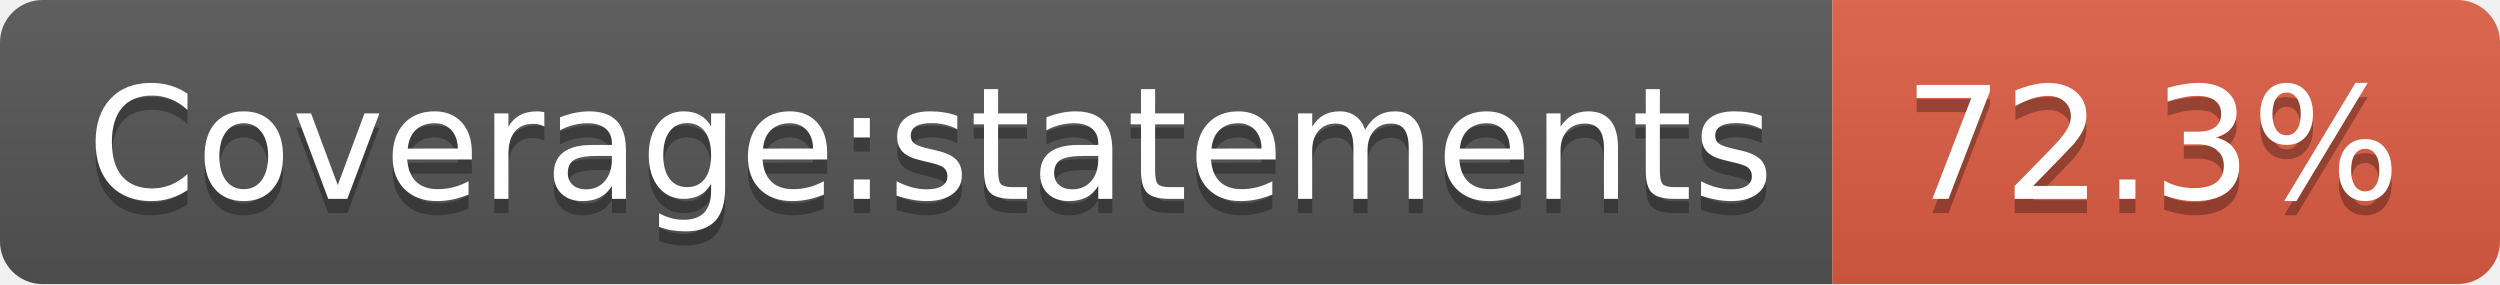
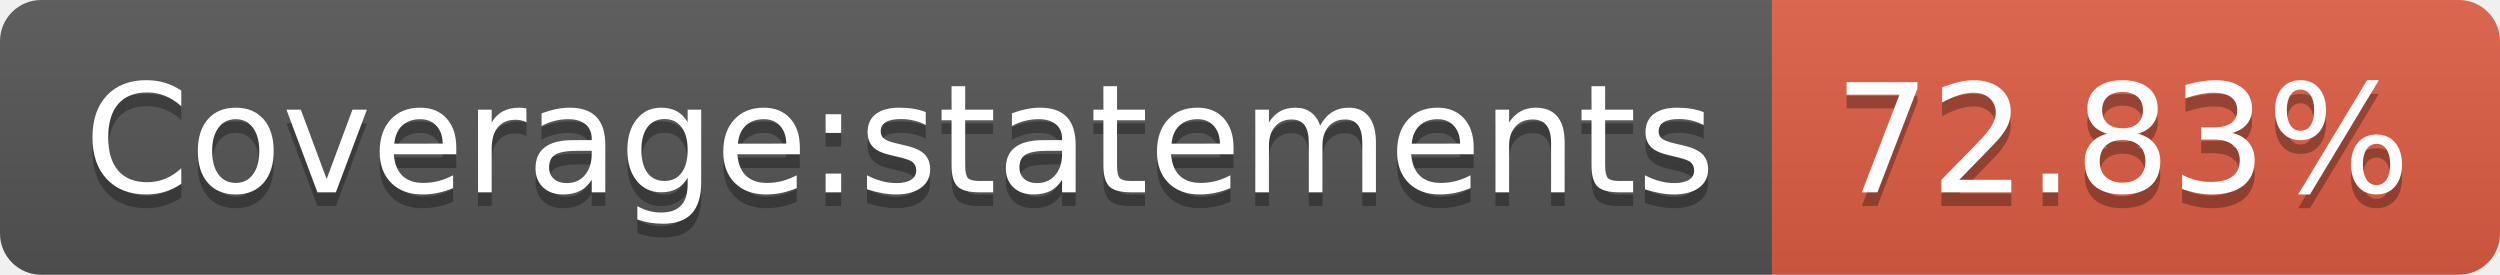
- <svg xmlns="http://www.w3.org/2000/svg" width="176" height="20" role="img" aria-label="Coverage:statements: 72.3%">
+ <svg xmlns="http://www.w3.org/2000/svg" width="182" height="20" role="img" aria-label="Coverage:statements: 72.83%">
  <linearGradient id="s" x2="0" y2="100%">
    <stop offset="0" stop-color="#bbb" stop-opacity=".1" />
    <stop offset="1" stop-opacity=".1" />
  </linearGradient>
  <clipPath id="r">
-     <rect width="176" height="20" rx="3" fill="#fff" />
+     <rect width="182" height="20" rx="3" fill="#fff" />
  </clipPath>
  <g clip-path="url(#r)">
    <rect width="129" height="20" fill="#555" />
-     <rect x="129" width="47" height="20" fill="#e05d44" />
-     <rect width="176" height="20" fill="url(#s)" />
+     <rect x="129" width="53" height="20" fill="#e05d44" />
+     <rect width="182" height="20" fill="url(#s)" />
  </g>
  <g fill="#fff" text-anchor="middle" font-family="Verdana,Geneva,DejaVu Sans,sans-serif" text-rendering="geometricPrecision" font-size="110">
    <text aria-hidden="true" x="655" y="150" fill="#010101" fill-opacity=".3" transform="scale(.1)" textLength="1190">Coverage:statements</text>
    <text x="655" y="140" transform="scale(.1)" fill="#fff" textLength="1190">Coverage:statements</text>
-     <text aria-hidden="true" x="1515" y="150" fill="#010101" fill-opacity=".3" transform="scale(.1)" textLength="370">72.3%</text>
-     <text x="1515" y="140" transform="scale(.1)" fill="#fff" textLength="370">72.3%</text>
+     <text aria-hidden="true" x="1545" y="150" fill="#010101" fill-opacity=".3" transform="scale(.1)" textLength="430">72.83%</text>
+     <text x="1545" y="140" transform="scale(.1)" fill="#fff" textLength="430">72.83%</text>
  </g>
</svg>
